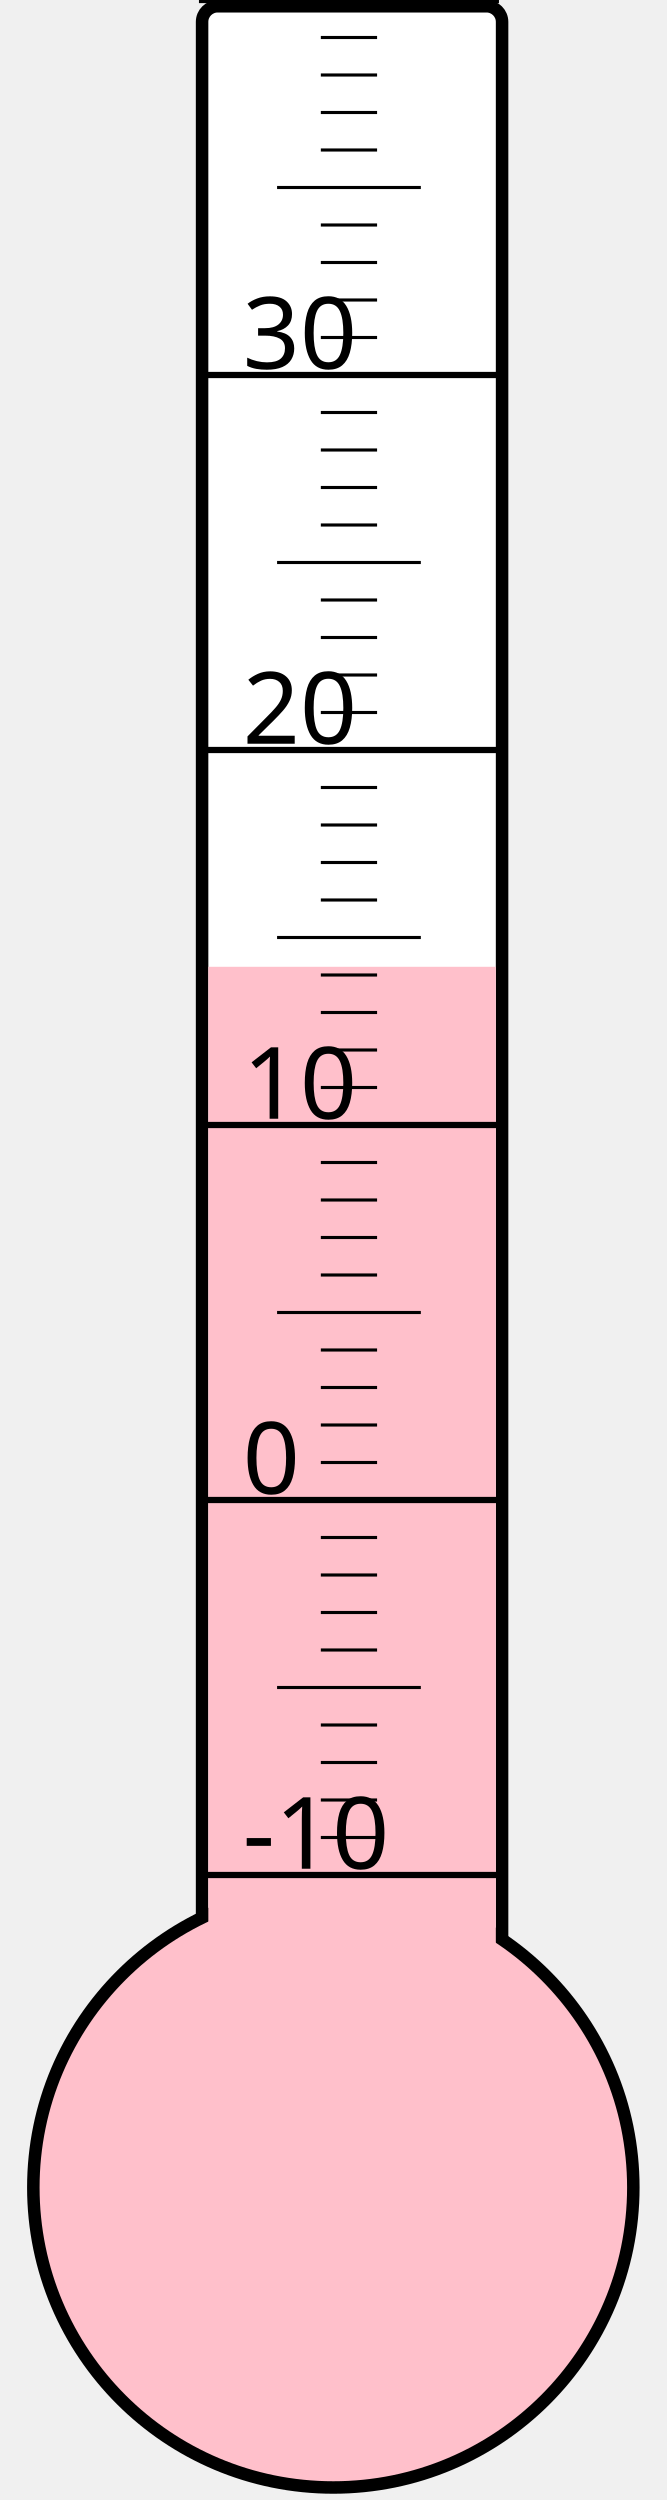
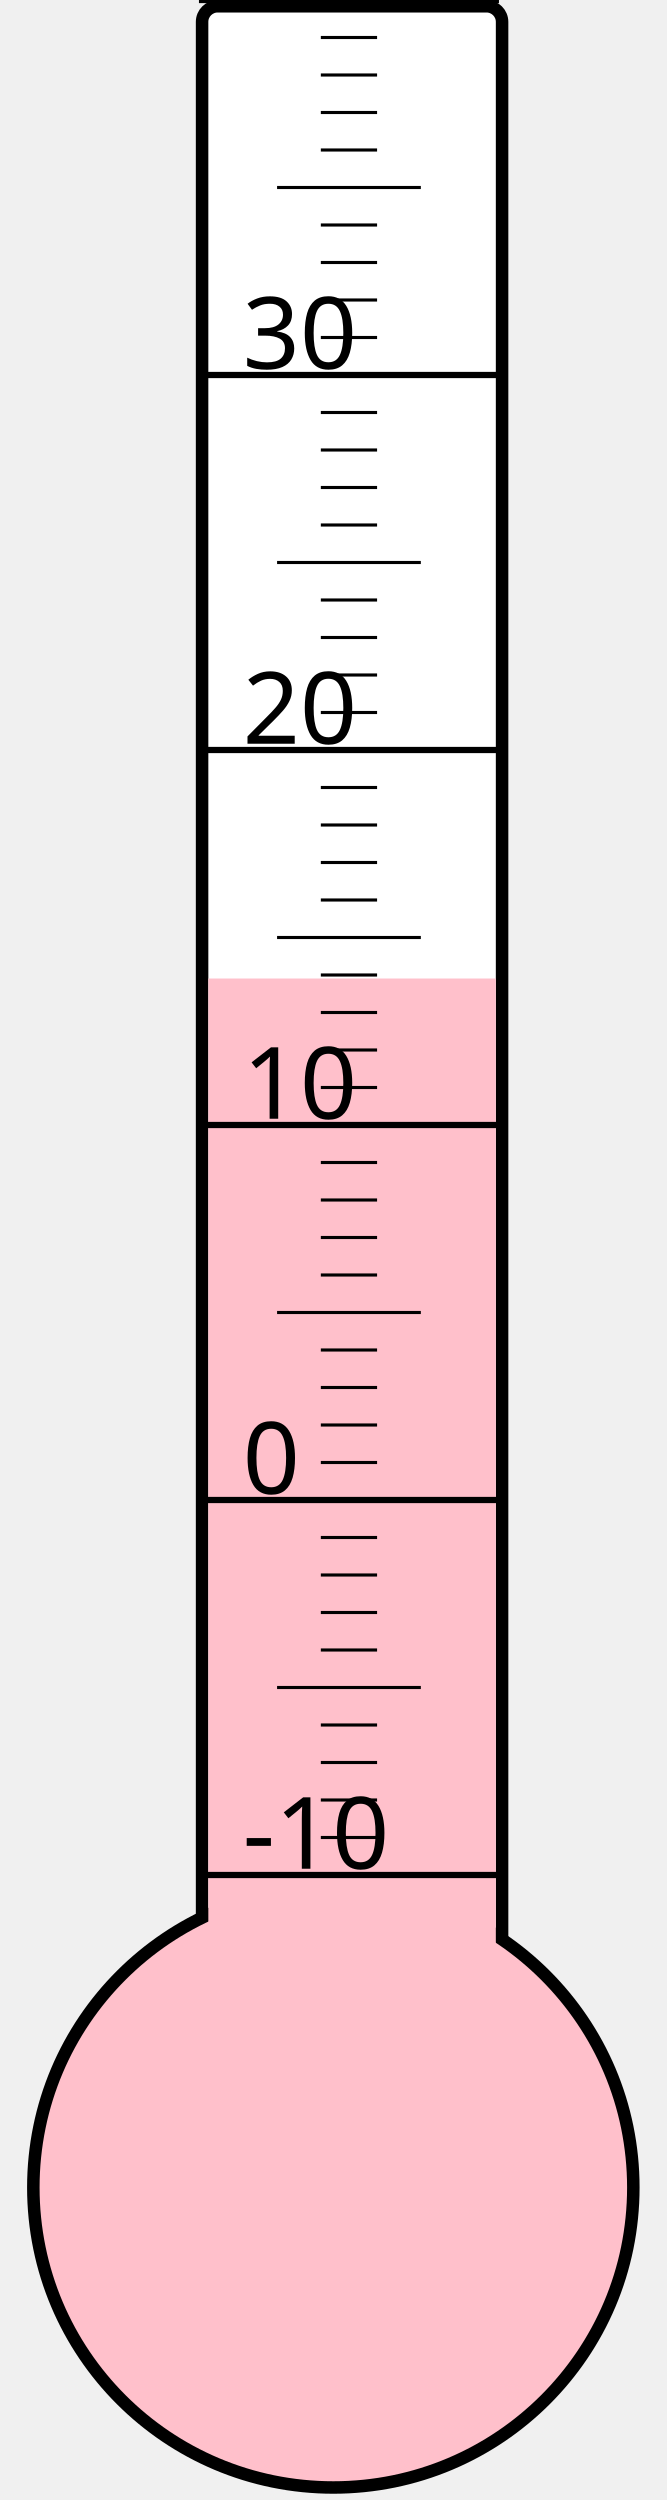
<svg xmlns="http://www.w3.org/2000/svg" width="40px" height="150px" viewBox="0 0 200 800">
  <rect width="200" height="800" x="0" y="0" style="fill: #ffffeb; fill-opacity: 0;" />
  <rect width="96" height="680" x="58" y="2" rx="5" ry="5" style="fill: white; fill-opacity: 1; stroke: black; stroke-width: 4;" />
  <circle cx="100" cy="700" r="96" style="fill: pink; stroke: black; stroke-width: 4;" />
-   <rect width="92" height="390.625" x="60" y="309.375" style="fill: pink; fill-opacity: 1; stroke-width: 0;" />
+   <rect width="92" height="386.875" x="60" y="313.125" style="fill: pink; fill-opacity: 1; stroke-width: 0;" />
  <text x="71" y="598" style="font-family: sans-serif; font-size: 24pt;">-10</text>
  <text x="71" y="478" style="font-family: sans-serif; font-size: 24pt;">0</text>
  <text x="71" y="358" style="font-family: sans-serif; font-size: 24pt;">10</text>
  <text x="71" y="238" style="font-family: sans-serif; font-size: 24pt;">20</text>
  <text x="71" y="118" style="font-family: sans-serif; font-size: 24pt;">30</text>
  <g style="stroke: black;">
    <line x1="57" y1="600" x2="153" y2="600" style="stroke-width: 2;" />
    <line x1="96" y1="588" x2="114" y2="588" style="stroke-width: 1;" />
    <line x1="96" y1="576" x2="114" y2="576" style="stroke-width: 1;" />
    <line x1="96" y1="564" x2="114" y2="564" style="stroke-width: 1;" />
    <line x1="96" y1="552" x2="114" y2="552" style="stroke-width: 1;" />
    <line x1="82" y1="540" x2="128" y2="540" style="stroke-width: 1;" />
    <line x1="96" y1="528" x2="114" y2="528" style="stroke-width: 1;" />
    <line x1="96" y1="516" x2="114" y2="516" style="stroke-width: 1;" />
    <line x1="96" y1="504" x2="114" y2="504" style="stroke-width: 1;" />
    <line x1="96" y1="492" x2="114" y2="492" style="stroke-width: 1;" />
    <line x1="57" y1="480" x2="153" y2="480" style="stroke-width: 2;" />
    <line x1="96" y1="468" x2="114" y2="468" style="stroke-width: 1;" />
    <line x1="96" y1="456" x2="114" y2="456" style="stroke-width: 1;" />
    <line x1="96" y1="444" x2="114" y2="444" style="stroke-width: 1;" />
    <line x1="96" y1="432" x2="114" y2="432" style="stroke-width: 1;" />
    <line x1="82" y1="420" x2="128" y2="420" style="stroke-width: 1;" />
    <line x1="96" y1="408" x2="114" y2="408" style="stroke-width: 1;" />
    <line x1="96" y1="396" x2="114" y2="396" style="stroke-width: 1;" />
    <line x1="96" y1="384" x2="114" y2="384" style="stroke-width: 1;" />
    <line x1="96" y1="372" x2="114" y2="372" style="stroke-width: 1;" />
    <line x1="57" y1="360" x2="153" y2="360" style="stroke-width: 2;" />
    <line x1="96" y1="348" x2="114" y2="348" style="stroke-width: 1;" />
    <line x1="96" y1="336" x2="114" y2="336" style="stroke-width: 1;" />
    <line x1="96" y1="324" x2="114" y2="324" style="stroke-width: 1;" />
    <line x1="96" y1="312" x2="114" y2="312" style="stroke-width: 1;" />
    <line x1="82" y1="300" x2="128" y2="300" style="stroke-width: 1;" />
    <line x1="96" y1="288" x2="114" y2="288" style="stroke-width: 1;" />
    <line x1="96" y1="276" x2="114" y2="276" style="stroke-width: 1;" />
    <line x1="96" y1="264" x2="114" y2="264" style="stroke-width: 1;" />
    <line x1="96" y1="252" x2="114" y2="252" style="stroke-width: 1;" />
    <line x1="57" y1="240" x2="153" y2="240" style="stroke-width: 2;" />
    <line x1="96" y1="228" x2="114" y2="228" style="stroke-width: 1;" />
    <line x1="96" y1="216" x2="114" y2="216" style="stroke-width: 1;" />
    <line x1="96" y1="204" x2="114" y2="204" style="stroke-width: 1;" />
    <line x1="96" y1="192" x2="114" y2="192" style="stroke-width: 1;" />
    <line x1="82" y1="180" x2="128" y2="180" style="stroke-width: 1;" />
    <line x1="96" y1="168" x2="114" y2="168" style="stroke-width: 1;" />
    <line x1="96" y1="156" x2="114" y2="156" style="stroke-width: 1;" />
    <line x1="96" y1="144" x2="114" y2="144" style="stroke-width: 1;" />
    <line x1="96" y1="132" x2="114" y2="132" style="stroke-width: 1;" />
    <line x1="57" y1="120" x2="153" y2="120" style="stroke-width: 2;" />
    <line x1="96" y1="108" x2="114" y2="108" style="stroke-width: 1;" />
    <line x1="96" y1="96" x2="114" y2="96" style="stroke-width: 1;" />
    <line x1="96" y1="84" x2="114" y2="84" style="stroke-width: 1;" />
    <line x1="96" y1="72" x2="114" y2="72" style="stroke-width: 1;" />
    <line x1="82" y1="60" x2="128" y2="60" style="stroke-width: 1;" />
    <line x1="96" y1="48" x2="114" y2="48" style="stroke-width: 1;" />
    <line x1="96" y1="36" x2="114" y2="36" style="stroke-width: 1;" />
    <line x1="96" y1="24" x2="114" y2="24" style="stroke-width: 1;" />
    <line x1="96" y1="12" x2="114" y2="12" style="stroke-width: 1;" />
    <line x1="57" y1="0" x2="153" y2="0" style="stroke-width: 2;" />
  </g>
</svg>
